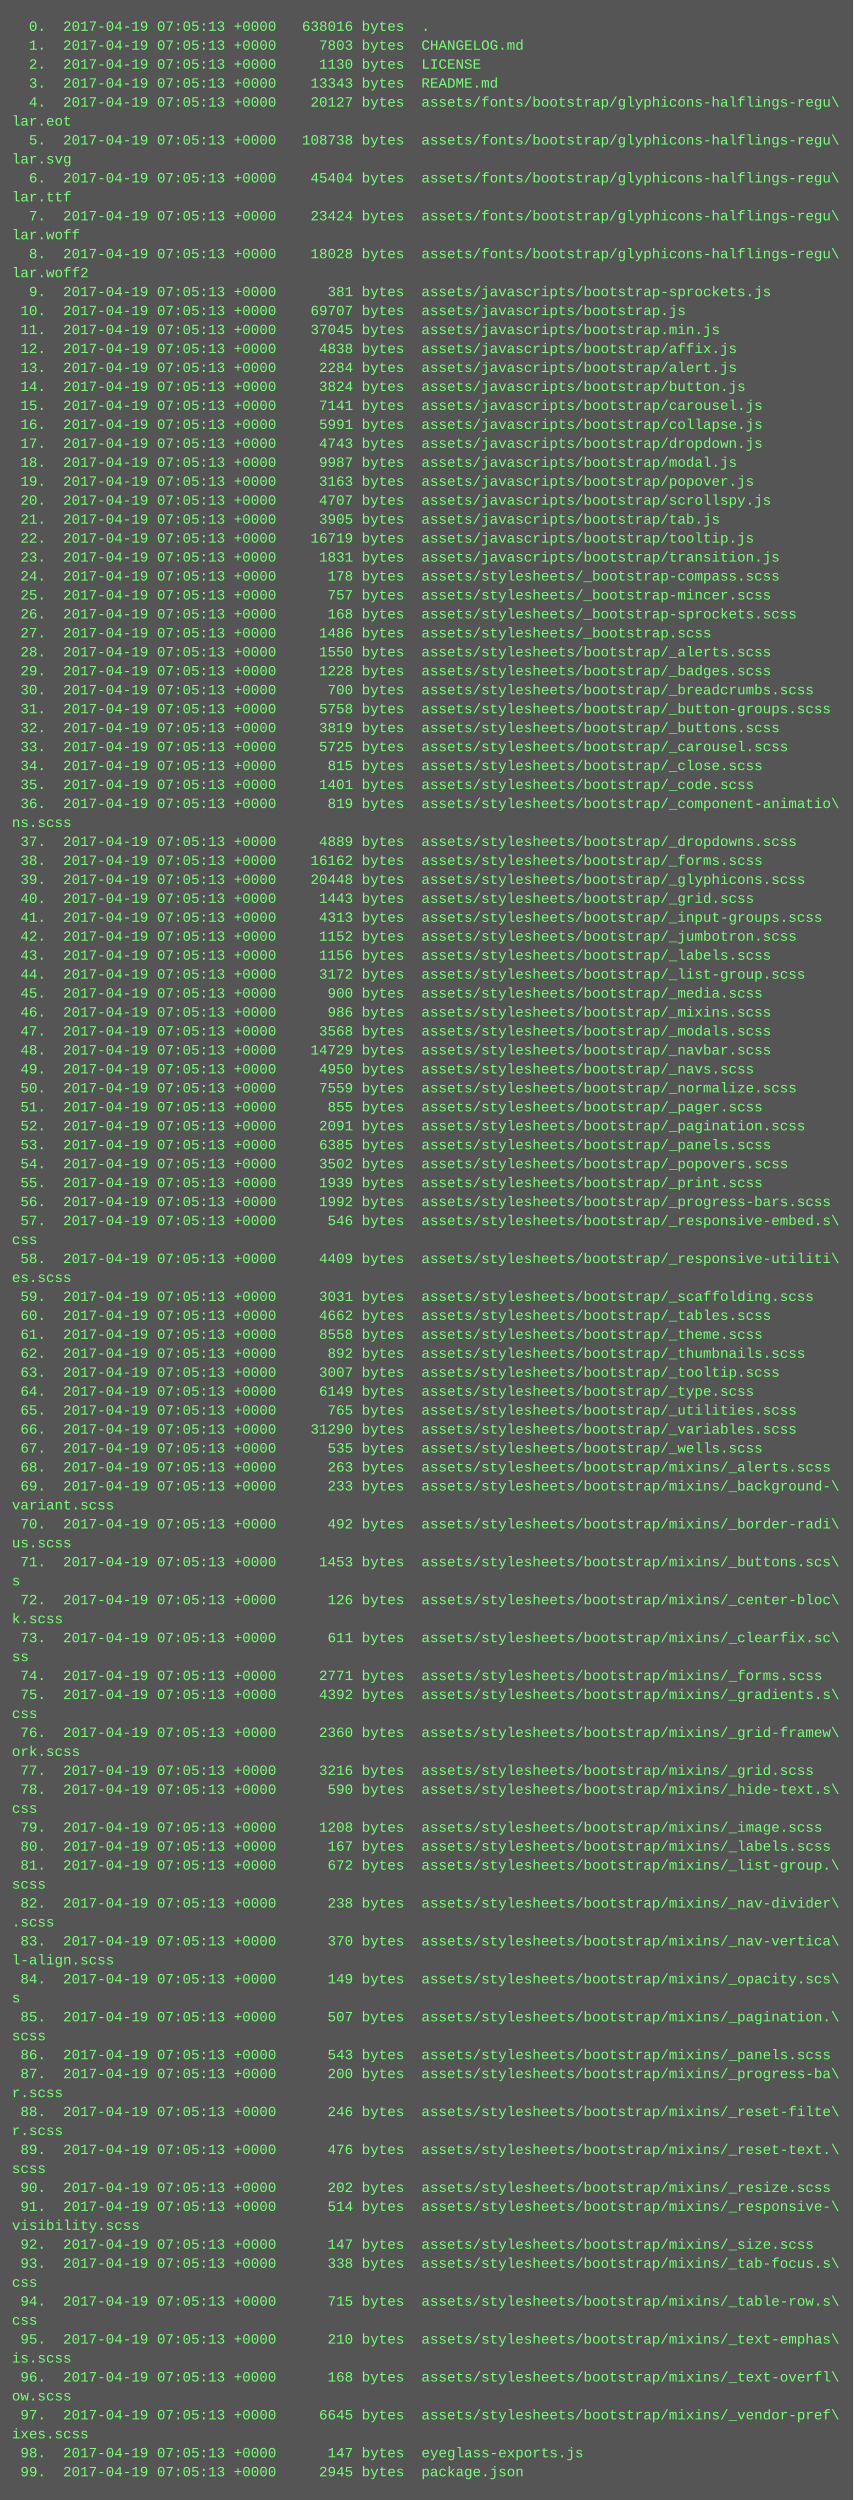
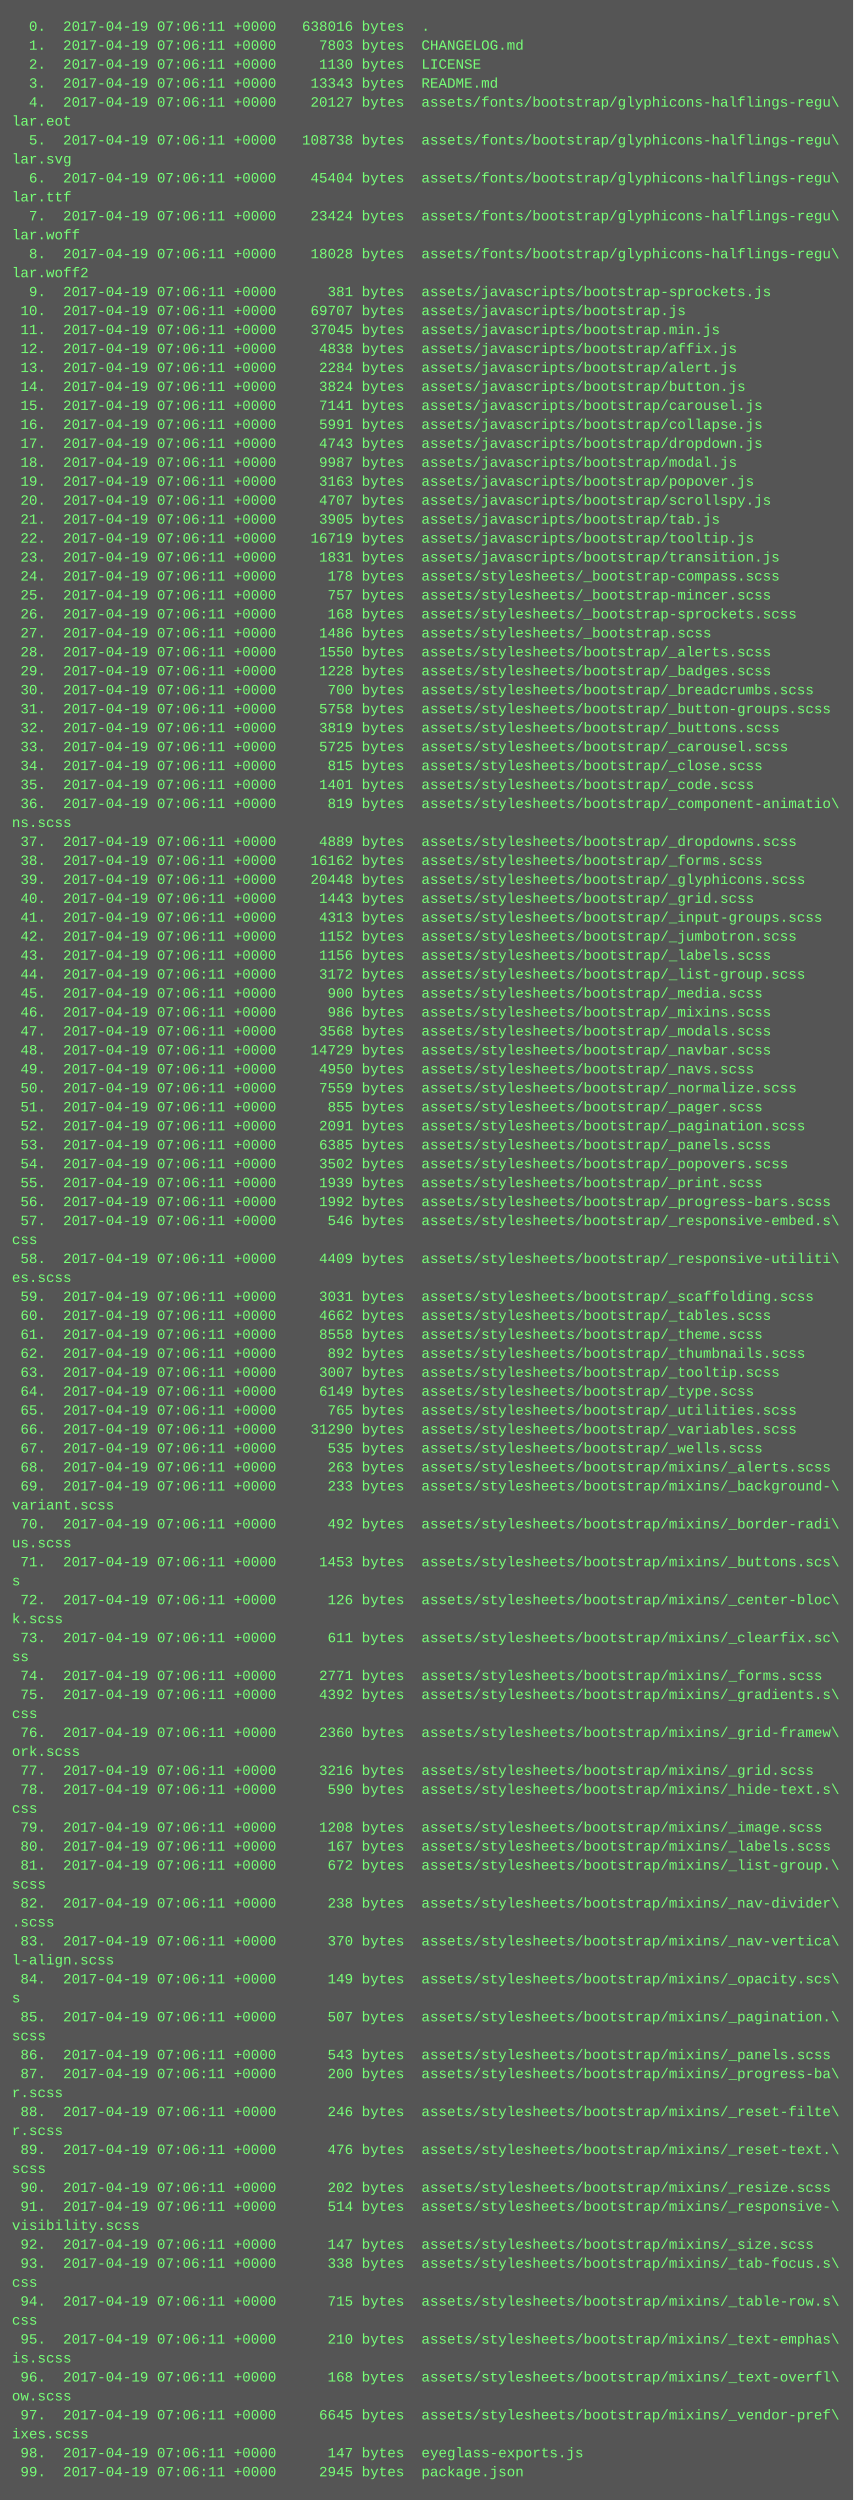
<svg xmlns="http://www.w3.org/2000/svg" height="2110" width="720">
  <rect height="2110" fill="#555" width="720" />
  <text fill="#7f7" font-family="Courier New" font-size="12" xml:space="preserve">
-     <tspan x="10" y="26">  0.  2017-04-19 07:05:13 +0000   638016 bytes  .</tspan>
-     <tspan x="10" y="42">  1.  2017-04-19 07:05:13 +0000     7803 bytes  CHANGELOG.md</tspan>
-     <tspan x="10" y="58">  2.  2017-04-19 07:05:13 +0000     1130 bytes  LICENSE</tspan>
-     <tspan x="10" y="74">  3.  2017-04-19 07:05:13 +0000    13343 bytes  README.md</tspan>
-     <tspan x="10" y="90">  4.  2017-04-19 07:05:13 +0000    20127 bytes  assets/fonts/bootstrap/glyphicons-halflings-regu\</tspan>
+     <tspan x="10" y="26">  0.  2017-04-19 07:06:11 +0000   638016 bytes  .</tspan>
+     <tspan x="10" y="42">  1.  2017-04-19 07:06:11 +0000     7803 bytes  CHANGELOG.md</tspan>
+     <tspan x="10" y="58">  2.  2017-04-19 07:06:11 +0000     1130 bytes  LICENSE</tspan>
+     <tspan x="10" y="74">  3.  2017-04-19 07:06:11 +0000    13343 bytes  README.md</tspan>
+     <tspan x="10" y="90">  4.  2017-04-19 07:06:11 +0000    20127 bytes  assets/fonts/bootstrap/glyphicons-halflings-regu\</tspan>
    <tspan x="10" y="106">lar.eot</tspan>
-     <tspan x="10" y="122">  5.  2017-04-19 07:05:13 +0000   108738 bytes  assets/fonts/bootstrap/glyphicons-halflings-regu\</tspan>
+     <tspan x="10" y="122">  5.  2017-04-19 07:06:11 +0000   108738 bytes  assets/fonts/bootstrap/glyphicons-halflings-regu\</tspan>
    <tspan x="10" y="138">lar.svg</tspan>
-     <tspan x="10" y="154">  6.  2017-04-19 07:05:13 +0000    45404 bytes  assets/fonts/bootstrap/glyphicons-halflings-regu\</tspan>
+     <tspan x="10" y="154">  6.  2017-04-19 07:06:11 +0000    45404 bytes  assets/fonts/bootstrap/glyphicons-halflings-regu\</tspan>
    <tspan x="10" y="170">lar.ttf</tspan>
-     <tspan x="10" y="186">  7.  2017-04-19 07:05:13 +0000    23424 bytes  assets/fonts/bootstrap/glyphicons-halflings-regu\</tspan>
+     <tspan x="10" y="186">  7.  2017-04-19 07:06:11 +0000    23424 bytes  assets/fonts/bootstrap/glyphicons-halflings-regu\</tspan>
    <tspan x="10" y="202">lar.woff</tspan>
-     <tspan x="10" y="218">  8.  2017-04-19 07:05:13 +0000    18028 bytes  assets/fonts/bootstrap/glyphicons-halflings-regu\</tspan>
+     <tspan x="10" y="218">  8.  2017-04-19 07:06:11 +0000    18028 bytes  assets/fonts/bootstrap/glyphicons-halflings-regu\</tspan>
    <tspan x="10" y="234">lar.woff2</tspan>
-     <tspan x="10" y="250">  9.  2017-04-19 07:05:13 +0000      381 bytes  assets/javascripts/bootstrap-sprockets.js</tspan>
-     <tspan x="10" y="266"> 10.  2017-04-19 07:05:13 +0000    69707 bytes  assets/javascripts/bootstrap.js</tspan>
-     <tspan x="10" y="282"> 11.  2017-04-19 07:05:13 +0000    37045 bytes  assets/javascripts/bootstrap.min.js</tspan>
-     <tspan x="10" y="298"> 12.  2017-04-19 07:05:13 +0000     4838 bytes  assets/javascripts/bootstrap/affix.js</tspan>
-     <tspan x="10" y="314"> 13.  2017-04-19 07:05:13 +0000     2284 bytes  assets/javascripts/bootstrap/alert.js</tspan>
-     <tspan x="10" y="330"> 14.  2017-04-19 07:05:13 +0000     3824 bytes  assets/javascripts/bootstrap/button.js</tspan>
-     <tspan x="10" y="346"> 15.  2017-04-19 07:05:13 +0000     7141 bytes  assets/javascripts/bootstrap/carousel.js</tspan>
-     <tspan x="10" y="362"> 16.  2017-04-19 07:05:13 +0000     5991 bytes  assets/javascripts/bootstrap/collapse.js</tspan>
-     <tspan x="10" y="378"> 17.  2017-04-19 07:05:13 +0000     4743 bytes  assets/javascripts/bootstrap/dropdown.js</tspan>
-     <tspan x="10" y="394"> 18.  2017-04-19 07:05:13 +0000     9987 bytes  assets/javascripts/bootstrap/modal.js</tspan>
-     <tspan x="10" y="410"> 19.  2017-04-19 07:05:13 +0000     3163 bytes  assets/javascripts/bootstrap/popover.js</tspan>
-     <tspan x="10" y="426"> 20.  2017-04-19 07:05:13 +0000     4707 bytes  assets/javascripts/bootstrap/scrollspy.js</tspan>
-     <tspan x="10" y="442"> 21.  2017-04-19 07:05:13 +0000     3905 bytes  assets/javascripts/bootstrap/tab.js</tspan>
-     <tspan x="10" y="458"> 22.  2017-04-19 07:05:13 +0000    16719 bytes  assets/javascripts/bootstrap/tooltip.js</tspan>
-     <tspan x="10" y="474"> 23.  2017-04-19 07:05:13 +0000     1831 bytes  assets/javascripts/bootstrap/transition.js</tspan>
-     <tspan x="10" y="490"> 24.  2017-04-19 07:05:13 +0000      178 bytes  assets/stylesheets/_bootstrap-compass.scss</tspan>
-     <tspan x="10" y="506"> 25.  2017-04-19 07:05:13 +0000      757 bytes  assets/stylesheets/_bootstrap-mincer.scss</tspan>
-     <tspan x="10" y="522"> 26.  2017-04-19 07:05:13 +0000      168 bytes  assets/stylesheets/_bootstrap-sprockets.scss</tspan>
-     <tspan x="10" y="538"> 27.  2017-04-19 07:05:13 +0000     1486 bytes  assets/stylesheets/_bootstrap.scss</tspan>
-     <tspan x="10" y="554"> 28.  2017-04-19 07:05:13 +0000     1550 bytes  assets/stylesheets/bootstrap/_alerts.scss</tspan>
-     <tspan x="10" y="570"> 29.  2017-04-19 07:05:13 +0000     1228 bytes  assets/stylesheets/bootstrap/_badges.scss</tspan>
-     <tspan x="10" y="586"> 30.  2017-04-19 07:05:13 +0000      700 bytes  assets/stylesheets/bootstrap/_breadcrumbs.scss</tspan>
-     <tspan x="10" y="602"> 31.  2017-04-19 07:05:13 +0000     5758 bytes  assets/stylesheets/bootstrap/_button-groups.scss</tspan>
-     <tspan x="10" y="618"> 32.  2017-04-19 07:05:13 +0000     3819 bytes  assets/stylesheets/bootstrap/_buttons.scss</tspan>
-     <tspan x="10" y="634"> 33.  2017-04-19 07:05:13 +0000     5725 bytes  assets/stylesheets/bootstrap/_carousel.scss</tspan>
-     <tspan x="10" y="650"> 34.  2017-04-19 07:05:13 +0000      815 bytes  assets/stylesheets/bootstrap/_close.scss</tspan>
-     <tspan x="10" y="666"> 35.  2017-04-19 07:05:13 +0000     1401 bytes  assets/stylesheets/bootstrap/_code.scss</tspan>
-     <tspan x="10" y="682"> 36.  2017-04-19 07:05:13 +0000      819 bytes  assets/stylesheets/bootstrap/_component-animatio\</tspan>
+     <tspan x="10" y="250">  9.  2017-04-19 07:06:11 +0000      381 bytes  assets/javascripts/bootstrap-sprockets.js</tspan>
+     <tspan x="10" y="266"> 10.  2017-04-19 07:06:11 +0000    69707 bytes  assets/javascripts/bootstrap.js</tspan>
+     <tspan x="10" y="282"> 11.  2017-04-19 07:06:11 +0000    37045 bytes  assets/javascripts/bootstrap.min.js</tspan>
+     <tspan x="10" y="298"> 12.  2017-04-19 07:06:11 +0000     4838 bytes  assets/javascripts/bootstrap/affix.js</tspan>
+     <tspan x="10" y="314"> 13.  2017-04-19 07:06:11 +0000     2284 bytes  assets/javascripts/bootstrap/alert.js</tspan>
+     <tspan x="10" y="330"> 14.  2017-04-19 07:06:11 +0000     3824 bytes  assets/javascripts/bootstrap/button.js</tspan>
+     <tspan x="10" y="346"> 15.  2017-04-19 07:06:11 +0000     7141 bytes  assets/javascripts/bootstrap/carousel.js</tspan>
+     <tspan x="10" y="362"> 16.  2017-04-19 07:06:11 +0000     5991 bytes  assets/javascripts/bootstrap/collapse.js</tspan>
+     <tspan x="10" y="378"> 17.  2017-04-19 07:06:11 +0000     4743 bytes  assets/javascripts/bootstrap/dropdown.js</tspan>
+     <tspan x="10" y="394"> 18.  2017-04-19 07:06:11 +0000     9987 bytes  assets/javascripts/bootstrap/modal.js</tspan>
+     <tspan x="10" y="410"> 19.  2017-04-19 07:06:11 +0000     3163 bytes  assets/javascripts/bootstrap/popover.js</tspan>
+     <tspan x="10" y="426"> 20.  2017-04-19 07:06:11 +0000     4707 bytes  assets/javascripts/bootstrap/scrollspy.js</tspan>
+     <tspan x="10" y="442"> 21.  2017-04-19 07:06:11 +0000     3905 bytes  assets/javascripts/bootstrap/tab.js</tspan>
+     <tspan x="10" y="458"> 22.  2017-04-19 07:06:11 +0000    16719 bytes  assets/javascripts/bootstrap/tooltip.js</tspan>
+     <tspan x="10" y="474"> 23.  2017-04-19 07:06:11 +0000     1831 bytes  assets/javascripts/bootstrap/transition.js</tspan>
+     <tspan x="10" y="490"> 24.  2017-04-19 07:06:11 +0000      178 bytes  assets/stylesheets/_bootstrap-compass.scss</tspan>
+     <tspan x="10" y="506"> 25.  2017-04-19 07:06:11 +0000      757 bytes  assets/stylesheets/_bootstrap-mincer.scss</tspan>
+     <tspan x="10" y="522"> 26.  2017-04-19 07:06:11 +0000      168 bytes  assets/stylesheets/_bootstrap-sprockets.scss</tspan>
+     <tspan x="10" y="538"> 27.  2017-04-19 07:06:11 +0000     1486 bytes  assets/stylesheets/_bootstrap.scss</tspan>
+     <tspan x="10" y="554"> 28.  2017-04-19 07:06:11 +0000     1550 bytes  assets/stylesheets/bootstrap/_alerts.scss</tspan>
+     <tspan x="10" y="570"> 29.  2017-04-19 07:06:11 +0000     1228 bytes  assets/stylesheets/bootstrap/_badges.scss</tspan>
+     <tspan x="10" y="586"> 30.  2017-04-19 07:06:11 +0000      700 bytes  assets/stylesheets/bootstrap/_breadcrumbs.scss</tspan>
+     <tspan x="10" y="602"> 31.  2017-04-19 07:06:11 +0000     5758 bytes  assets/stylesheets/bootstrap/_button-groups.scss</tspan>
+     <tspan x="10" y="618"> 32.  2017-04-19 07:06:11 +0000     3819 bytes  assets/stylesheets/bootstrap/_buttons.scss</tspan>
+     <tspan x="10" y="634"> 33.  2017-04-19 07:06:11 +0000     5725 bytes  assets/stylesheets/bootstrap/_carousel.scss</tspan>
+     <tspan x="10" y="650"> 34.  2017-04-19 07:06:11 +0000      815 bytes  assets/stylesheets/bootstrap/_close.scss</tspan>
+     <tspan x="10" y="666"> 35.  2017-04-19 07:06:11 +0000     1401 bytes  assets/stylesheets/bootstrap/_code.scss</tspan>
+     <tspan x="10" y="682"> 36.  2017-04-19 07:06:11 +0000      819 bytes  assets/stylesheets/bootstrap/_component-animatio\</tspan>
    <tspan x="10" y="698">ns.scss</tspan>
-     <tspan x="10" y="714"> 37.  2017-04-19 07:05:13 +0000     4889 bytes  assets/stylesheets/bootstrap/_dropdowns.scss</tspan>
-     <tspan x="10" y="730"> 38.  2017-04-19 07:05:13 +0000    16162 bytes  assets/stylesheets/bootstrap/_forms.scss</tspan>
-     <tspan x="10" y="746"> 39.  2017-04-19 07:05:13 +0000    20448 bytes  assets/stylesheets/bootstrap/_glyphicons.scss</tspan>
-     <tspan x="10" y="762"> 40.  2017-04-19 07:05:13 +0000     1443 bytes  assets/stylesheets/bootstrap/_grid.scss</tspan>
-     <tspan x="10" y="778"> 41.  2017-04-19 07:05:13 +0000     4313 bytes  assets/stylesheets/bootstrap/_input-groups.scss</tspan>
-     <tspan x="10" y="794"> 42.  2017-04-19 07:05:13 +0000     1152 bytes  assets/stylesheets/bootstrap/_jumbotron.scss</tspan>
-     <tspan x="10" y="810"> 43.  2017-04-19 07:05:13 +0000     1156 bytes  assets/stylesheets/bootstrap/_labels.scss</tspan>
-     <tspan x="10" y="826"> 44.  2017-04-19 07:05:13 +0000     3172 bytes  assets/stylesheets/bootstrap/_list-group.scss</tspan>
-     <tspan x="10" y="842"> 45.  2017-04-19 07:05:13 +0000      900 bytes  assets/stylesheets/bootstrap/_media.scss</tspan>
-     <tspan x="10" y="858"> 46.  2017-04-19 07:05:13 +0000      986 bytes  assets/stylesheets/bootstrap/_mixins.scss</tspan>
-     <tspan x="10" y="874"> 47.  2017-04-19 07:05:13 +0000     3568 bytes  assets/stylesheets/bootstrap/_modals.scss</tspan>
-     <tspan x="10" y="890"> 48.  2017-04-19 07:05:13 +0000    14729 bytes  assets/stylesheets/bootstrap/_navbar.scss</tspan>
-     <tspan x="10" y="906"> 49.  2017-04-19 07:05:13 +0000     4950 bytes  assets/stylesheets/bootstrap/_navs.scss</tspan>
-     <tspan x="10" y="922"> 50.  2017-04-19 07:05:13 +0000     7559 bytes  assets/stylesheets/bootstrap/_normalize.scss</tspan>
-     <tspan x="10" y="938"> 51.  2017-04-19 07:05:13 +0000      855 bytes  assets/stylesheets/bootstrap/_pager.scss</tspan>
-     <tspan x="10" y="954"> 52.  2017-04-19 07:05:13 +0000     2091 bytes  assets/stylesheets/bootstrap/_pagination.scss</tspan>
-     <tspan x="10" y="970"> 53.  2017-04-19 07:05:13 +0000     6385 bytes  assets/stylesheets/bootstrap/_panels.scss</tspan>
-     <tspan x="10" y="986"> 54.  2017-04-19 07:05:13 +0000     3502 bytes  assets/stylesheets/bootstrap/_popovers.scss</tspan>
-     <tspan x="10" y="1002"> 55.  2017-04-19 07:05:13 +0000     1939 bytes  assets/stylesheets/bootstrap/_print.scss</tspan>
-     <tspan x="10" y="1018"> 56.  2017-04-19 07:05:13 +0000     1992 bytes  assets/stylesheets/bootstrap/_progress-bars.scss</tspan>
-     <tspan x="10" y="1034"> 57.  2017-04-19 07:05:13 +0000      546 bytes  assets/stylesheets/bootstrap/_responsive-embed.s\</tspan>
+     <tspan x="10" y="714"> 37.  2017-04-19 07:06:11 +0000     4889 bytes  assets/stylesheets/bootstrap/_dropdowns.scss</tspan>
+     <tspan x="10" y="730"> 38.  2017-04-19 07:06:11 +0000    16162 bytes  assets/stylesheets/bootstrap/_forms.scss</tspan>
+     <tspan x="10" y="746"> 39.  2017-04-19 07:06:11 +0000    20448 bytes  assets/stylesheets/bootstrap/_glyphicons.scss</tspan>
+     <tspan x="10" y="762"> 40.  2017-04-19 07:06:11 +0000     1443 bytes  assets/stylesheets/bootstrap/_grid.scss</tspan>
+     <tspan x="10" y="778"> 41.  2017-04-19 07:06:11 +0000     4313 bytes  assets/stylesheets/bootstrap/_input-groups.scss</tspan>
+     <tspan x="10" y="794"> 42.  2017-04-19 07:06:11 +0000     1152 bytes  assets/stylesheets/bootstrap/_jumbotron.scss</tspan>
+     <tspan x="10" y="810"> 43.  2017-04-19 07:06:11 +0000     1156 bytes  assets/stylesheets/bootstrap/_labels.scss</tspan>
+     <tspan x="10" y="826"> 44.  2017-04-19 07:06:11 +0000     3172 bytes  assets/stylesheets/bootstrap/_list-group.scss</tspan>
+     <tspan x="10" y="842"> 45.  2017-04-19 07:06:11 +0000      900 bytes  assets/stylesheets/bootstrap/_media.scss</tspan>
+     <tspan x="10" y="858"> 46.  2017-04-19 07:06:11 +0000      986 bytes  assets/stylesheets/bootstrap/_mixins.scss</tspan>
+     <tspan x="10" y="874"> 47.  2017-04-19 07:06:11 +0000     3568 bytes  assets/stylesheets/bootstrap/_modals.scss</tspan>
+     <tspan x="10" y="890"> 48.  2017-04-19 07:06:11 +0000    14729 bytes  assets/stylesheets/bootstrap/_navbar.scss</tspan>
+     <tspan x="10" y="906"> 49.  2017-04-19 07:06:11 +0000     4950 bytes  assets/stylesheets/bootstrap/_navs.scss</tspan>
+     <tspan x="10" y="922"> 50.  2017-04-19 07:06:11 +0000     7559 bytes  assets/stylesheets/bootstrap/_normalize.scss</tspan>
+     <tspan x="10" y="938"> 51.  2017-04-19 07:06:11 +0000      855 bytes  assets/stylesheets/bootstrap/_pager.scss</tspan>
+     <tspan x="10" y="954"> 52.  2017-04-19 07:06:11 +0000     2091 bytes  assets/stylesheets/bootstrap/_pagination.scss</tspan>
+     <tspan x="10" y="970"> 53.  2017-04-19 07:06:11 +0000     6385 bytes  assets/stylesheets/bootstrap/_panels.scss</tspan>
+     <tspan x="10" y="986"> 54.  2017-04-19 07:06:11 +0000     3502 bytes  assets/stylesheets/bootstrap/_popovers.scss</tspan>
+     <tspan x="10" y="1002"> 55.  2017-04-19 07:06:11 +0000     1939 bytes  assets/stylesheets/bootstrap/_print.scss</tspan>
+     <tspan x="10" y="1018"> 56.  2017-04-19 07:06:11 +0000     1992 bytes  assets/stylesheets/bootstrap/_progress-bars.scss</tspan>
+     <tspan x="10" y="1034"> 57.  2017-04-19 07:06:11 +0000      546 bytes  assets/stylesheets/bootstrap/_responsive-embed.s\</tspan>
    <tspan x="10" y="1050">css</tspan>
-     <tspan x="10" y="1066"> 58.  2017-04-19 07:05:13 +0000     4409 bytes  assets/stylesheets/bootstrap/_responsive-utiliti\</tspan>
+     <tspan x="10" y="1066"> 58.  2017-04-19 07:06:11 +0000     4409 bytes  assets/stylesheets/bootstrap/_responsive-utiliti\</tspan>
    <tspan x="10" y="1082">es.scss</tspan>
-     <tspan x="10" y="1098"> 59.  2017-04-19 07:05:13 +0000     3031 bytes  assets/stylesheets/bootstrap/_scaffolding.scss</tspan>
-     <tspan x="10" y="1114"> 60.  2017-04-19 07:05:13 +0000     4662 bytes  assets/stylesheets/bootstrap/_tables.scss</tspan>
-     <tspan x="10" y="1130"> 61.  2017-04-19 07:05:13 +0000     8558 bytes  assets/stylesheets/bootstrap/_theme.scss</tspan>
-     <tspan x="10" y="1146"> 62.  2017-04-19 07:05:13 +0000      892 bytes  assets/stylesheets/bootstrap/_thumbnails.scss</tspan>
-     <tspan x="10" y="1162"> 63.  2017-04-19 07:05:13 +0000     3007 bytes  assets/stylesheets/bootstrap/_tooltip.scss</tspan>
-     <tspan x="10" y="1178"> 64.  2017-04-19 07:05:13 +0000     6149 bytes  assets/stylesheets/bootstrap/_type.scss</tspan>
-     <tspan x="10" y="1194"> 65.  2017-04-19 07:05:13 +0000      765 bytes  assets/stylesheets/bootstrap/_utilities.scss</tspan>
-     <tspan x="10" y="1210"> 66.  2017-04-19 07:05:13 +0000    31290 bytes  assets/stylesheets/bootstrap/_variables.scss</tspan>
-     <tspan x="10" y="1226"> 67.  2017-04-19 07:05:13 +0000      535 bytes  assets/stylesheets/bootstrap/_wells.scss</tspan>
-     <tspan x="10" y="1242"> 68.  2017-04-19 07:05:13 +0000      263 bytes  assets/stylesheets/bootstrap/mixins/_alerts.scss</tspan>
-     <tspan x="10" y="1258"> 69.  2017-04-19 07:05:13 +0000      233 bytes  assets/stylesheets/bootstrap/mixins/_background-\</tspan>
+     <tspan x="10" y="1098"> 59.  2017-04-19 07:06:11 +0000     3031 bytes  assets/stylesheets/bootstrap/_scaffolding.scss</tspan>
+     <tspan x="10" y="1114"> 60.  2017-04-19 07:06:11 +0000     4662 bytes  assets/stylesheets/bootstrap/_tables.scss</tspan>
+     <tspan x="10" y="1130"> 61.  2017-04-19 07:06:11 +0000     8558 bytes  assets/stylesheets/bootstrap/_theme.scss</tspan>
+     <tspan x="10" y="1146"> 62.  2017-04-19 07:06:11 +0000      892 bytes  assets/stylesheets/bootstrap/_thumbnails.scss</tspan>
+     <tspan x="10" y="1162"> 63.  2017-04-19 07:06:11 +0000     3007 bytes  assets/stylesheets/bootstrap/_tooltip.scss</tspan>
+     <tspan x="10" y="1178"> 64.  2017-04-19 07:06:11 +0000     6149 bytes  assets/stylesheets/bootstrap/_type.scss</tspan>
+     <tspan x="10" y="1194"> 65.  2017-04-19 07:06:11 +0000      765 bytes  assets/stylesheets/bootstrap/_utilities.scss</tspan>
+     <tspan x="10" y="1210"> 66.  2017-04-19 07:06:11 +0000    31290 bytes  assets/stylesheets/bootstrap/_variables.scss</tspan>
+     <tspan x="10" y="1226"> 67.  2017-04-19 07:06:11 +0000      535 bytes  assets/stylesheets/bootstrap/_wells.scss</tspan>
+     <tspan x="10" y="1242"> 68.  2017-04-19 07:06:11 +0000      263 bytes  assets/stylesheets/bootstrap/mixins/_alerts.scss</tspan>
+     <tspan x="10" y="1258"> 69.  2017-04-19 07:06:11 +0000      233 bytes  assets/stylesheets/bootstrap/mixins/_background-\</tspan>
    <tspan x="10" y="1274">variant.scss</tspan>
-     <tspan x="10" y="1290"> 70.  2017-04-19 07:05:13 +0000      492 bytes  assets/stylesheets/bootstrap/mixins/_border-radi\</tspan>
+     <tspan x="10" y="1290"> 70.  2017-04-19 07:06:11 +0000      492 bytes  assets/stylesheets/bootstrap/mixins/_border-radi\</tspan>
    <tspan x="10" y="1306">us.scss</tspan>
-     <tspan x="10" y="1322"> 71.  2017-04-19 07:05:13 +0000     1453 bytes  assets/stylesheets/bootstrap/mixins/_buttons.scs\</tspan>
+     <tspan x="10" y="1322"> 71.  2017-04-19 07:06:11 +0000     1453 bytes  assets/stylesheets/bootstrap/mixins/_buttons.scs\</tspan>
    <tspan x="10" y="1338">s</tspan>
-     <tspan x="10" y="1354"> 72.  2017-04-19 07:05:13 +0000      126 bytes  assets/stylesheets/bootstrap/mixins/_center-bloc\</tspan>
+     <tspan x="10" y="1354"> 72.  2017-04-19 07:06:11 +0000      126 bytes  assets/stylesheets/bootstrap/mixins/_center-bloc\</tspan>
    <tspan x="10" y="1370">k.scss</tspan>
-     <tspan x="10" y="1386"> 73.  2017-04-19 07:05:13 +0000      611 bytes  assets/stylesheets/bootstrap/mixins/_clearfix.sc\</tspan>
+     <tspan x="10" y="1386"> 73.  2017-04-19 07:06:11 +0000      611 bytes  assets/stylesheets/bootstrap/mixins/_clearfix.sc\</tspan>
    <tspan x="10" y="1402">ss</tspan>
-     <tspan x="10" y="1418"> 74.  2017-04-19 07:05:13 +0000     2771 bytes  assets/stylesheets/bootstrap/mixins/_forms.scss</tspan>
-     <tspan x="10" y="1434"> 75.  2017-04-19 07:05:13 +0000     4392 bytes  assets/stylesheets/bootstrap/mixins/_gradients.s\</tspan>
+     <tspan x="10" y="1418"> 74.  2017-04-19 07:06:11 +0000     2771 bytes  assets/stylesheets/bootstrap/mixins/_forms.scss</tspan>
+     <tspan x="10" y="1434"> 75.  2017-04-19 07:06:11 +0000     4392 bytes  assets/stylesheets/bootstrap/mixins/_gradients.s\</tspan>
    <tspan x="10" y="1450">css</tspan>
-     <tspan x="10" y="1466"> 76.  2017-04-19 07:05:13 +0000     2360 bytes  assets/stylesheets/bootstrap/mixins/_grid-framew\</tspan>
+     <tspan x="10" y="1466"> 76.  2017-04-19 07:06:11 +0000     2360 bytes  assets/stylesheets/bootstrap/mixins/_grid-framew\</tspan>
    <tspan x="10" y="1482">ork.scss</tspan>
-     <tspan x="10" y="1498"> 77.  2017-04-19 07:05:13 +0000     3216 bytes  assets/stylesheets/bootstrap/mixins/_grid.scss</tspan>
-     <tspan x="10" y="1514"> 78.  2017-04-19 07:05:13 +0000      590 bytes  assets/stylesheets/bootstrap/mixins/_hide-text.s\</tspan>
+     <tspan x="10" y="1498"> 77.  2017-04-19 07:06:11 +0000     3216 bytes  assets/stylesheets/bootstrap/mixins/_grid.scss</tspan>
+     <tspan x="10" y="1514"> 78.  2017-04-19 07:06:11 +0000      590 bytes  assets/stylesheets/bootstrap/mixins/_hide-text.s\</tspan>
    <tspan x="10" y="1530">css</tspan>
-     <tspan x="10" y="1546"> 79.  2017-04-19 07:05:13 +0000     1208 bytes  assets/stylesheets/bootstrap/mixins/_image.scss</tspan>
-     <tspan x="10" y="1562"> 80.  2017-04-19 07:05:13 +0000      167 bytes  assets/stylesheets/bootstrap/mixins/_labels.scss</tspan>
-     <tspan x="10" y="1578"> 81.  2017-04-19 07:05:13 +0000      672 bytes  assets/stylesheets/bootstrap/mixins/_list-group.\</tspan>
+     <tspan x="10" y="1546"> 79.  2017-04-19 07:06:11 +0000     1208 bytes  assets/stylesheets/bootstrap/mixins/_image.scss</tspan>
+     <tspan x="10" y="1562"> 80.  2017-04-19 07:06:11 +0000      167 bytes  assets/stylesheets/bootstrap/mixins/_labels.scss</tspan>
+     <tspan x="10" y="1578"> 81.  2017-04-19 07:06:11 +0000      672 bytes  assets/stylesheets/bootstrap/mixins/_list-group.\</tspan>
    <tspan x="10" y="1594">scss</tspan>
-     <tspan x="10" y="1610"> 82.  2017-04-19 07:05:13 +0000      238 bytes  assets/stylesheets/bootstrap/mixins/_nav-divider\</tspan>
+     <tspan x="10" y="1610"> 82.  2017-04-19 07:06:11 +0000      238 bytes  assets/stylesheets/bootstrap/mixins/_nav-divider\</tspan>
    <tspan x="10" y="1626">.scss</tspan>
-     <tspan x="10" y="1642"> 83.  2017-04-19 07:05:13 +0000      370 bytes  assets/stylesheets/bootstrap/mixins/_nav-vertica\</tspan>
+     <tspan x="10" y="1642"> 83.  2017-04-19 07:06:11 +0000      370 bytes  assets/stylesheets/bootstrap/mixins/_nav-vertica\</tspan>
    <tspan x="10" y="1658">l-align.scss</tspan>
-     <tspan x="10" y="1674"> 84.  2017-04-19 07:05:13 +0000      149 bytes  assets/stylesheets/bootstrap/mixins/_opacity.scs\</tspan>
+     <tspan x="10" y="1674"> 84.  2017-04-19 07:06:11 +0000      149 bytes  assets/stylesheets/bootstrap/mixins/_opacity.scs\</tspan>
    <tspan x="10" y="1690">s</tspan>
-     <tspan x="10" y="1706"> 85.  2017-04-19 07:05:13 +0000      507 bytes  assets/stylesheets/bootstrap/mixins/_pagination.\</tspan>
+     <tspan x="10" y="1706"> 85.  2017-04-19 07:06:11 +0000      507 bytes  assets/stylesheets/bootstrap/mixins/_pagination.\</tspan>
    <tspan x="10" y="1722">scss</tspan>
-     <tspan x="10" y="1738"> 86.  2017-04-19 07:05:13 +0000      543 bytes  assets/stylesheets/bootstrap/mixins/_panels.scss</tspan>
-     <tspan x="10" y="1754"> 87.  2017-04-19 07:05:13 +0000      200 bytes  assets/stylesheets/bootstrap/mixins/_progress-ba\</tspan>
+     <tspan x="10" y="1738"> 86.  2017-04-19 07:06:11 +0000      543 bytes  assets/stylesheets/bootstrap/mixins/_panels.scss</tspan>
+     <tspan x="10" y="1754"> 87.  2017-04-19 07:06:11 +0000      200 bytes  assets/stylesheets/bootstrap/mixins/_progress-ba\</tspan>
    <tspan x="10" y="1770">r.scss</tspan>
-     <tspan x="10" y="1786"> 88.  2017-04-19 07:05:13 +0000      246 bytes  assets/stylesheets/bootstrap/mixins/_reset-filte\</tspan>
+     <tspan x="10" y="1786"> 88.  2017-04-19 07:06:11 +0000      246 bytes  assets/stylesheets/bootstrap/mixins/_reset-filte\</tspan>
    <tspan x="10" y="1802">r.scss</tspan>
-     <tspan x="10" y="1818"> 89.  2017-04-19 07:05:13 +0000      476 bytes  assets/stylesheets/bootstrap/mixins/_reset-text.\</tspan>
+     <tspan x="10" y="1818"> 89.  2017-04-19 07:06:11 +0000      476 bytes  assets/stylesheets/bootstrap/mixins/_reset-text.\</tspan>
    <tspan x="10" y="1834">scss</tspan>
-     <tspan x="10" y="1850"> 90.  2017-04-19 07:05:13 +0000      202 bytes  assets/stylesheets/bootstrap/mixins/_resize.scss</tspan>
-     <tspan x="10" y="1866"> 91.  2017-04-19 07:05:13 +0000      514 bytes  assets/stylesheets/bootstrap/mixins/_responsive-\</tspan>
+     <tspan x="10" y="1850"> 90.  2017-04-19 07:06:11 +0000      202 bytes  assets/stylesheets/bootstrap/mixins/_resize.scss</tspan>
+     <tspan x="10" y="1866"> 91.  2017-04-19 07:06:11 +0000      514 bytes  assets/stylesheets/bootstrap/mixins/_responsive-\</tspan>
    <tspan x="10" y="1882">visibility.scss</tspan>
-     <tspan x="10" y="1898"> 92.  2017-04-19 07:05:13 +0000      147 bytes  assets/stylesheets/bootstrap/mixins/_size.scss</tspan>
-     <tspan x="10" y="1914"> 93.  2017-04-19 07:05:13 +0000      338 bytes  assets/stylesheets/bootstrap/mixins/_tab-focus.s\</tspan>
+     <tspan x="10" y="1898"> 92.  2017-04-19 07:06:11 +0000      147 bytes  assets/stylesheets/bootstrap/mixins/_size.scss</tspan>
+     <tspan x="10" y="1914"> 93.  2017-04-19 07:06:11 +0000      338 bytes  assets/stylesheets/bootstrap/mixins/_tab-focus.s\</tspan>
    <tspan x="10" y="1930">css</tspan>
-     <tspan x="10" y="1946"> 94.  2017-04-19 07:05:13 +0000      715 bytes  assets/stylesheets/bootstrap/mixins/_table-row.s\</tspan>
+     <tspan x="10" y="1946"> 94.  2017-04-19 07:06:11 +0000      715 bytes  assets/stylesheets/bootstrap/mixins/_table-row.s\</tspan>
    <tspan x="10" y="1962">css</tspan>
-     <tspan x="10" y="1978"> 95.  2017-04-19 07:05:13 +0000      210 bytes  assets/stylesheets/bootstrap/mixins/_text-emphas\</tspan>
+     <tspan x="10" y="1978"> 95.  2017-04-19 07:06:11 +0000      210 bytes  assets/stylesheets/bootstrap/mixins/_text-emphas\</tspan>
    <tspan x="10" y="1994">is.scss</tspan>
-     <tspan x="10" y="2010"> 96.  2017-04-19 07:05:13 +0000      168 bytes  assets/stylesheets/bootstrap/mixins/_text-overfl\</tspan>
+     <tspan x="10" y="2010"> 96.  2017-04-19 07:06:11 +0000      168 bytes  assets/stylesheets/bootstrap/mixins/_text-overfl\</tspan>
    <tspan x="10" y="2026">ow.scss</tspan>
-     <tspan x="10" y="2042"> 97.  2017-04-19 07:05:13 +0000     6645 bytes  assets/stylesheets/bootstrap/mixins/_vendor-pref\</tspan>
+     <tspan x="10" y="2042"> 97.  2017-04-19 07:06:11 +0000     6645 bytes  assets/stylesheets/bootstrap/mixins/_vendor-pref\</tspan>
    <tspan x="10" y="2058">ixes.scss</tspan>
-     <tspan x="10" y="2074"> 98.  2017-04-19 07:05:13 +0000      147 bytes  eyeglass-exports.js</tspan>
-     <tspan x="10" y="2090"> 99.  2017-04-19 07:05:13 +0000     2945 bytes  package.json</tspan>
+     <tspan x="10" y="2074"> 98.  2017-04-19 07:06:11 +0000      147 bytes  eyeglass-exports.js</tspan>
+     <tspan x="10" y="2090"> 99.  2017-04-19 07:06:11 +0000     2945 bytes  package.json</tspan>
  </text>
</svg>
